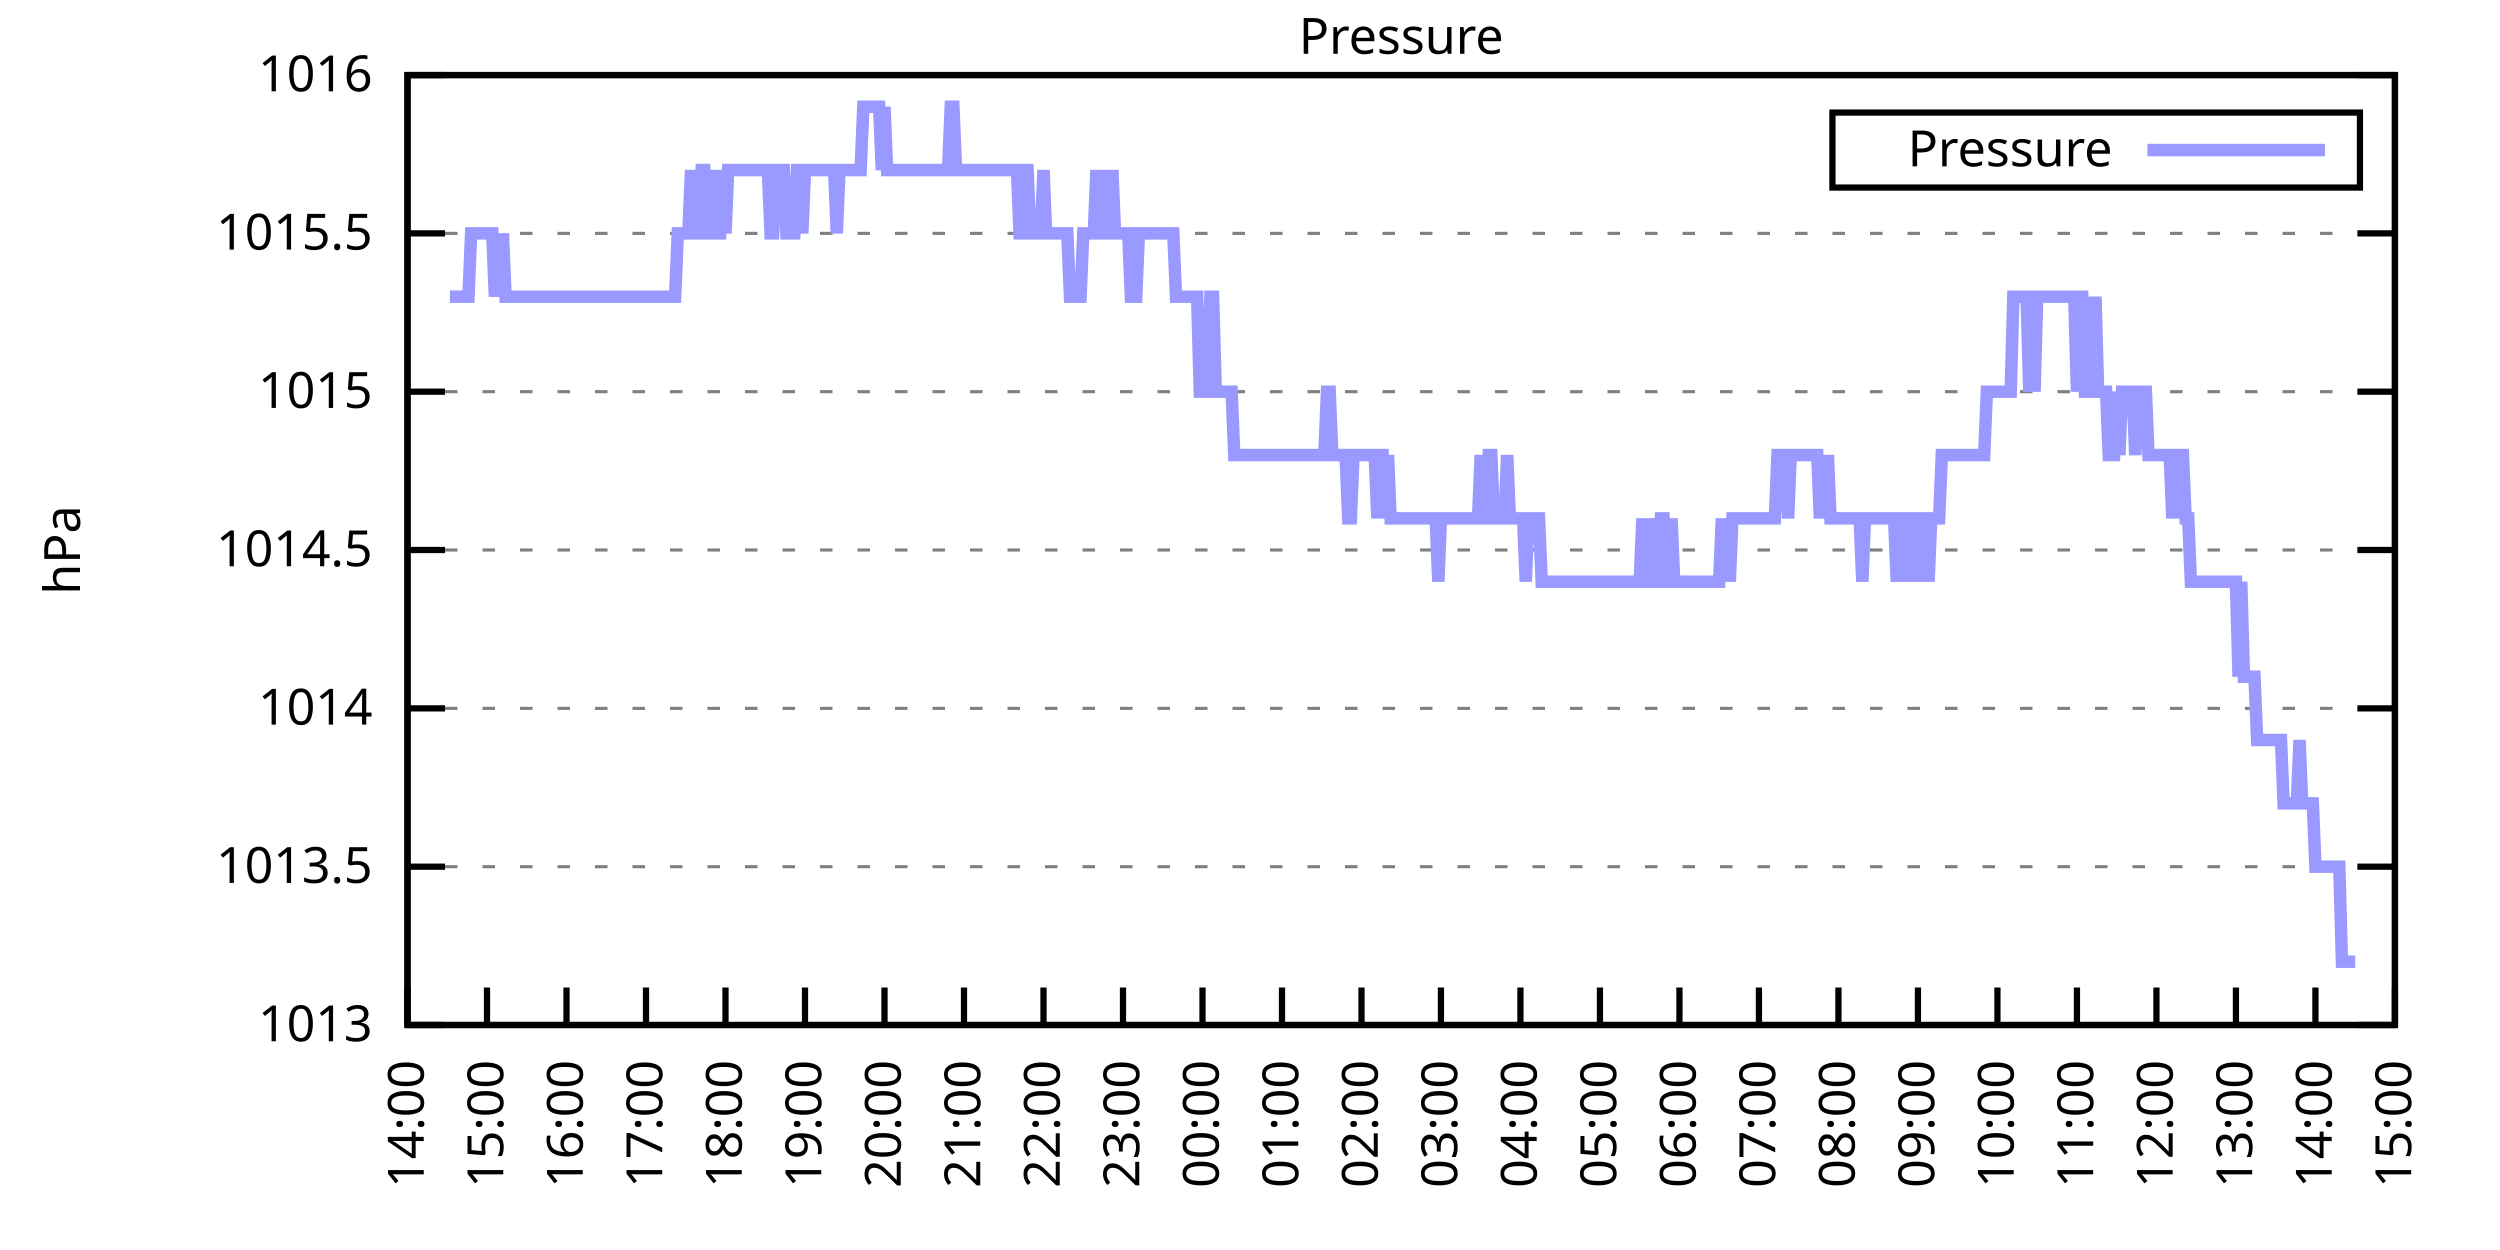
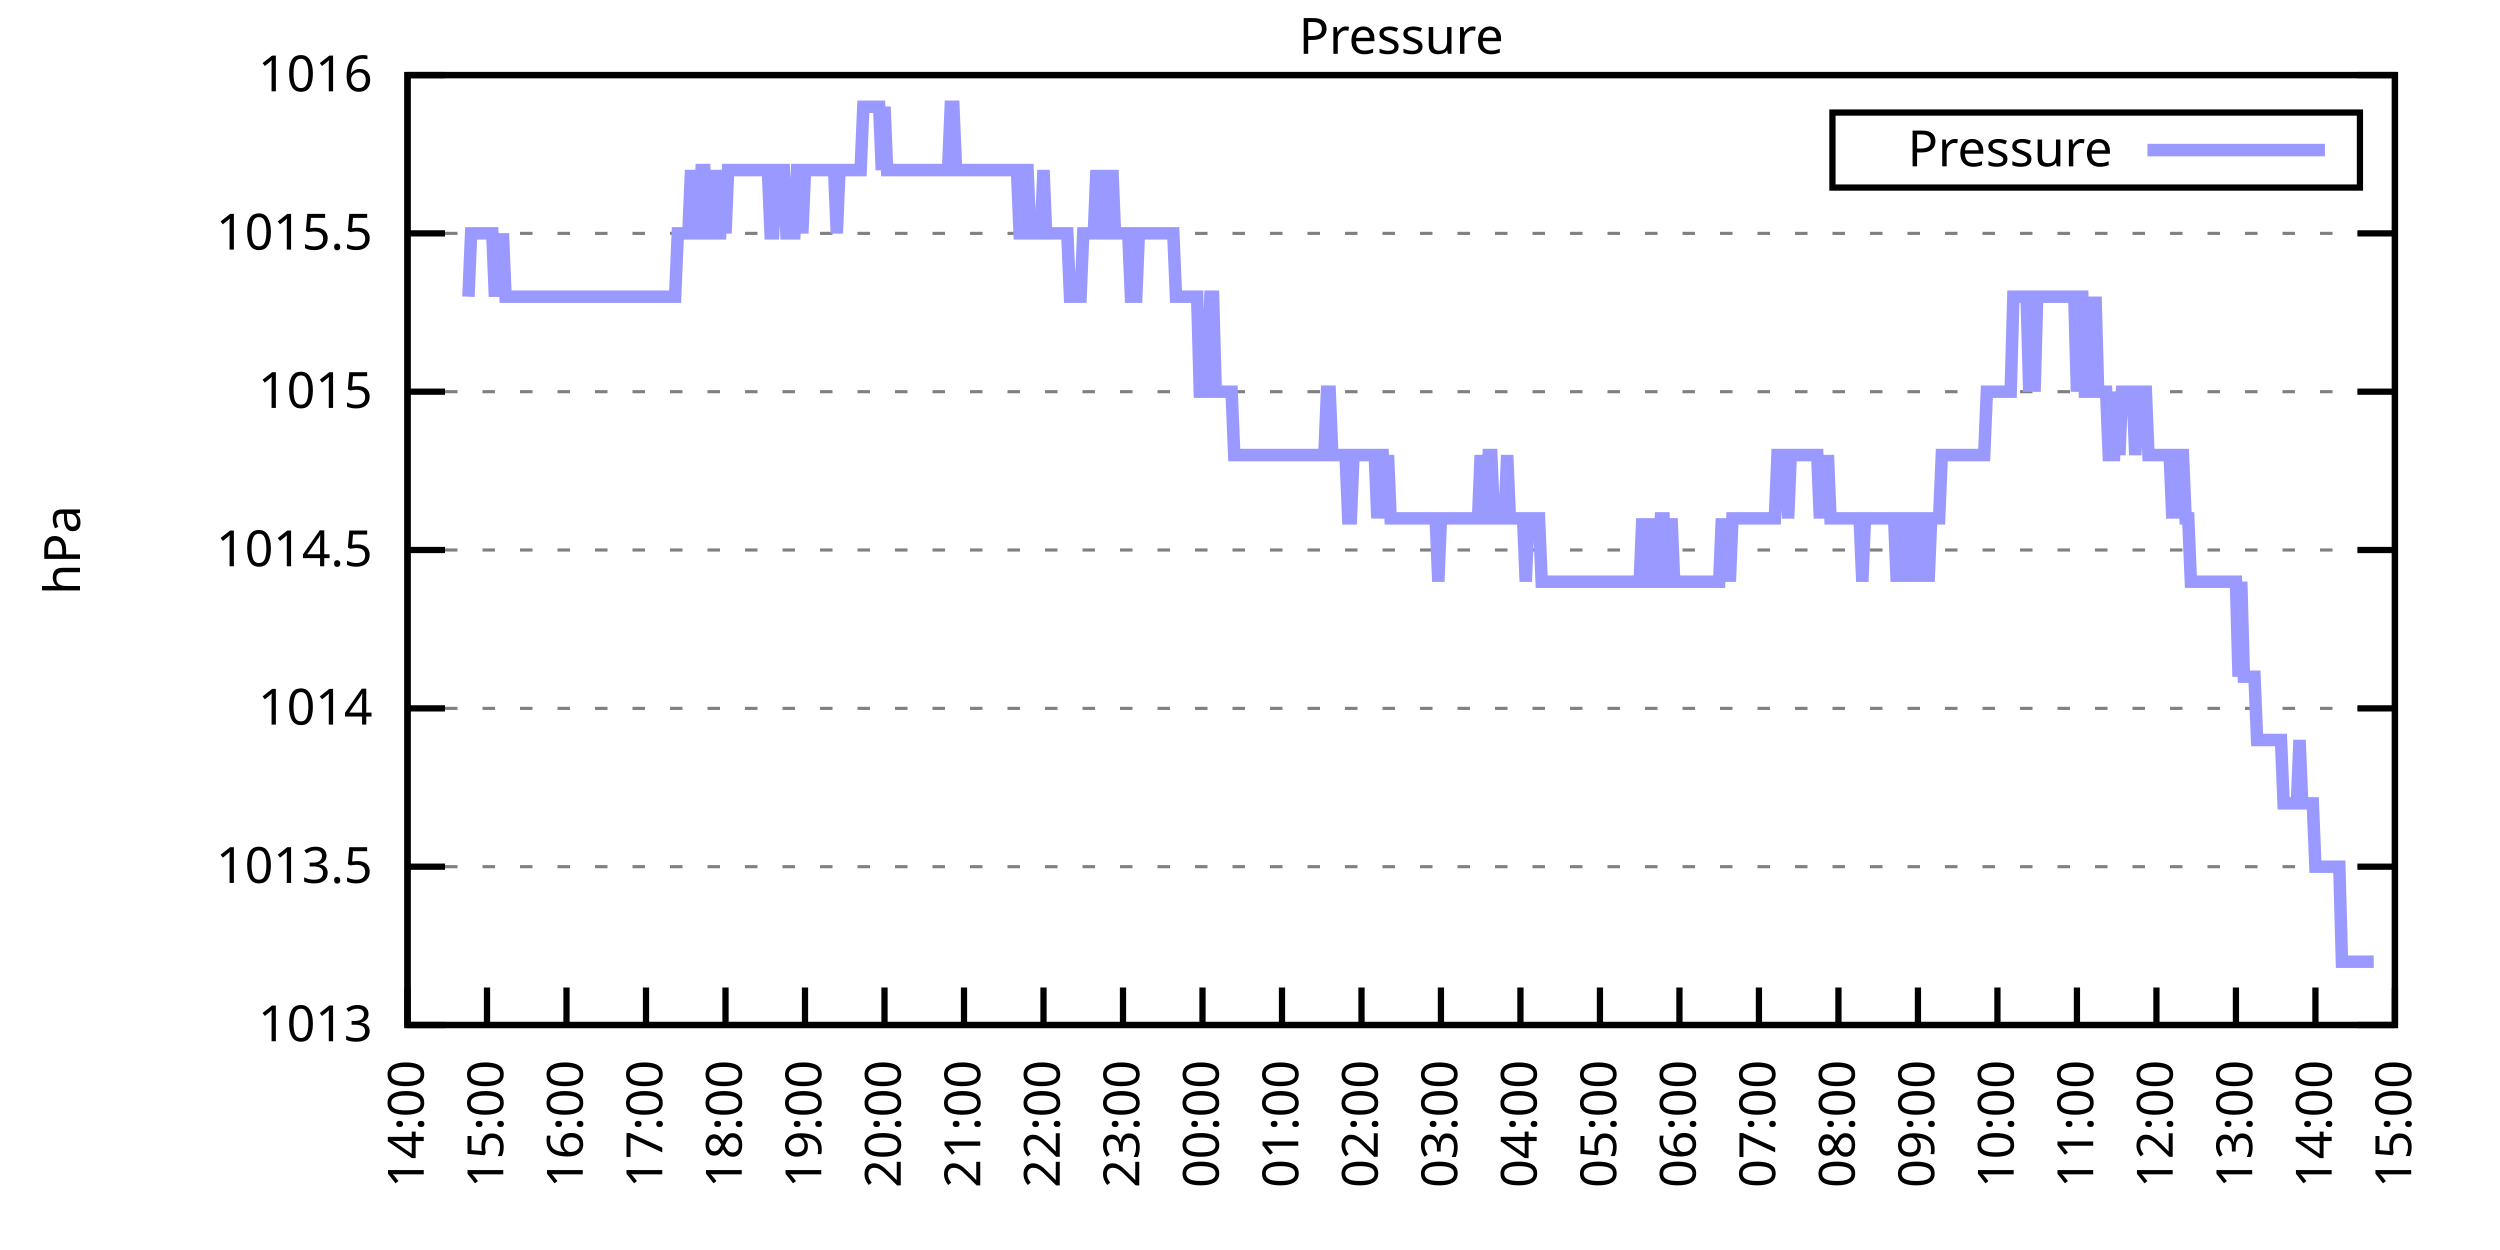
<svg xmlns="http://www.w3.org/2000/svg" xmlns:xlink="http://www.w3.org/1999/xlink" width="400" height="200" viewBox="0 0 400 200">
  <g id="gnuplot_canvas">
    <rect x="0" y="0" width="400" height="200" fill="none" />
    <defs>
      <circle id="gpDot" r="0.5" stroke-width="0.5" stroke="currentColor" />
      <path id="gpPt0" stroke-width="0.333" stroke="currentColor" d="M-1,0 h2 M0,-1 v2" />
      <path id="gpPt1" stroke-width="0.333" stroke="currentColor" d="M-1,-1 L1,1 M1,-1 L-1,1" />
      <path id="gpPt2" stroke-width="0.333" stroke="currentColor" d="M-1,0 L1,0 M0,-1 L0,1 M-1,-1 L1,1 M-1,1 L1,-1" />
      <rect id="gpPt3" stroke-width="0.333" stroke="currentColor" x="-1" y="-1" width="2" height="2" />
      <rect id="gpPt4" stroke-width="0.333" stroke="currentColor" fill="currentColor" x="-1" y="-1" width="2" height="2" />
      <circle id="gpPt5" stroke-width="0.333" stroke="currentColor" cx="0" cy="0" r="1" />
      <use xlink:href="#gpPt5" id="gpPt6" fill="currentColor" stroke="none" />
      <path id="gpPt7" stroke-width="0.333" stroke="currentColor" d="M0,-1.33 L-1.33,0.67 L1.33,0.67 z" />
      <use xlink:href="#gpPt7" id="gpPt8" fill="currentColor" stroke="none" />
      <use xlink:href="#gpPt7" id="gpPt9" stroke="currentColor" transform="rotate(180)" />
      <use xlink:href="#gpPt9" id="gpPt10" fill="currentColor" stroke="none" />
      <use xlink:href="#gpPt3" id="gpPt11" stroke="currentColor" transform="rotate(45)" />
      <use xlink:href="#gpPt11" id="gpPt12" fill="currentColor" stroke="none" />
      <path id="gpPt13" stroke-width="0.333" stroke="currentColor" d="M0,1.330 L1.265,0.411 L0.782,-1.067 L-0.782,-1.076 L-1.265,0.411 z" />
      <use xlink:href="#gpPt13" id="gpPt14" fill="currentColor" stroke="none" />
      <filter id="textbox" filterUnits="objectBoundingBox" x="0" y="0" height="1" width="1">
        <feFlood flood-color="white" flood-opacity="1" result="bgnd" />
        <feComposite in="SourceGraphic" in2="bgnd" operator="atop" />
      </filter>
      <filter id="greybox" filterUnits="objectBoundingBox" x="0" y="0" height="1" width="1">
        <feFlood flood-color="lightgrey" flood-opacity="1" result="grey" />
        <feComposite in="SourceGraphic" in2="grey" operator="atop" />
      </filter>
    </defs>
    <g fill="none" color="white" stroke="currentColor" stroke-width="1.00" stroke-linecap="butt" stroke-linejoin="miter">
</g>
    <g fill="none" color="black" stroke="currentColor" stroke-width="1.00" stroke-linecap="butt" stroke-linejoin="miter">
      <g stroke="none" shape-rendering="crispEdges">
        <polygon fill="rgb(255, 255, 255)" points="65.20,164.00 383.18,164.00 383.18,12.02 65.20,12.02 " />
      </g>
    </g>
    <g fill="none" color="black" stroke="currentColor" stroke-width="1.00" stroke-linecap="butt" stroke-linejoin="miter">
</g>
    <g fill="none" color="black" stroke="black" stroke-width="0.50" stroke-linecap="butt" stroke-linejoin="miter">
</g>
    <g fill="none" color="gray" stroke="currentColor" stroke-width="0.50" stroke-linecap="butt" stroke-linejoin="miter">
      <path stroke="gray" stroke-dasharray="2,4" class="gridline" d="M65.20,164.00 L383.19,164.00  " />
    </g>
    <g fill="none" color="gray" stroke="gray" stroke-width="1.00" stroke-linecap="butt" stroke-linejoin="miter">
</g>
    <g fill="none" color="black" stroke="currentColor" stroke-width="1.00" stroke-linecap="butt" stroke-linejoin="miter">
      <path stroke="black" d="M65.20,164.00 L71.20,164.00 M383.19,164.00 L377.19,164.00  " />
      <g transform="translate(59.60,166.60)" stroke="none" fill="black" font-family="Sans" font-size="8.00" text-anchor="end">
        <text>
          <tspan font-family="Sans"> 1013</tspan>
        </text>
      </g>
    </g>
    <g fill="none" color="black" stroke="currentColor" stroke-width="1.00" stroke-linecap="butt" stroke-linejoin="miter">
</g>
    <g fill="none" color="black" stroke="black" stroke-width="0.50" stroke-linecap="butt" stroke-linejoin="miter">
</g>
    <g fill="none" color="gray" stroke="currentColor" stroke-width="0.50" stroke-linecap="butt" stroke-linejoin="miter">
      <path stroke="gray" stroke-dasharray="2,4" class="gridline" d="M65.20,138.67 L383.19,138.67  " />
    </g>
    <g fill="none" color="gray" stroke="gray" stroke-width="1.00" stroke-linecap="butt" stroke-linejoin="miter">
</g>
    <g fill="none" color="black" stroke="currentColor" stroke-width="1.00" stroke-linecap="butt" stroke-linejoin="miter">
      <path stroke="black" d="M65.20,138.67 L71.20,138.67 M383.19,138.67 L377.19,138.67  " />
      <g transform="translate(59.60,141.27)" stroke="none" fill="black" font-family="Sans" font-size="8.00" text-anchor="end">
        <text>
          <tspan font-family="Sans"> 1013.5</tspan>
        </text>
      </g>
    </g>
    <g fill="none" color="black" stroke="currentColor" stroke-width="1.00" stroke-linecap="butt" stroke-linejoin="miter">
</g>
    <g fill="none" color="black" stroke="black" stroke-width="0.50" stroke-linecap="butt" stroke-linejoin="miter">
</g>
    <g fill="none" color="gray" stroke="currentColor" stroke-width="0.50" stroke-linecap="butt" stroke-linejoin="miter">
      <path stroke="gray" stroke-dasharray="2,4" class="gridline" d="M65.20,113.34 L383.19,113.34  " />
    </g>
    <g fill="none" color="gray" stroke="gray" stroke-width="1.00" stroke-linecap="butt" stroke-linejoin="miter">
</g>
    <g fill="none" color="black" stroke="currentColor" stroke-width="1.00" stroke-linecap="butt" stroke-linejoin="miter">
      <path stroke="black" d="M65.20,113.34 L71.20,113.34 M383.19,113.34 L377.19,113.34  " />
      <g transform="translate(59.60,115.94)" stroke="none" fill="black" font-family="Sans" font-size="8.00" text-anchor="end">
        <text>
          <tspan font-family="Sans"> 1014</tspan>
        </text>
      </g>
    </g>
    <g fill="none" color="black" stroke="currentColor" stroke-width="1.00" stroke-linecap="butt" stroke-linejoin="miter">
</g>
    <g fill="none" color="black" stroke="black" stroke-width="0.50" stroke-linecap="butt" stroke-linejoin="miter">
</g>
    <g fill="none" color="gray" stroke="currentColor" stroke-width="0.50" stroke-linecap="butt" stroke-linejoin="miter">
      <path stroke="gray" stroke-dasharray="2,4" class="gridline" d="M65.20,88.00 L383.19,88.00  " />
    </g>
    <g fill="none" color="gray" stroke="gray" stroke-width="1.00" stroke-linecap="butt" stroke-linejoin="miter">
</g>
    <g fill="none" color="black" stroke="currentColor" stroke-width="1.00" stroke-linecap="butt" stroke-linejoin="miter">
      <path stroke="black" d="M65.20,88.00 L71.20,88.00 M383.19,88.00 L377.19,88.00  " />
      <g transform="translate(59.60,90.60)" stroke="none" fill="black" font-family="Sans" font-size="8.00" text-anchor="end">
        <text>
          <tspan font-family="Sans"> 1014.5</tspan>
        </text>
      </g>
    </g>
    <g fill="none" color="black" stroke="currentColor" stroke-width="1.00" stroke-linecap="butt" stroke-linejoin="miter">
</g>
    <g fill="none" color="black" stroke="black" stroke-width="0.50" stroke-linecap="butt" stroke-linejoin="miter">
</g>
    <g fill="none" color="gray" stroke="currentColor" stroke-width="0.50" stroke-linecap="butt" stroke-linejoin="miter">
      <path stroke="gray" stroke-dasharray="2,4" class="gridline" d="M65.20,62.67 L383.19,62.67  " />
    </g>
    <g fill="none" color="gray" stroke="gray" stroke-width="1.00" stroke-linecap="butt" stroke-linejoin="miter">
</g>
    <g fill="none" color="black" stroke="currentColor" stroke-width="1.00" stroke-linecap="butt" stroke-linejoin="miter">
      <path stroke="black" d="M65.20,62.67 L71.20,62.67 M383.19,62.67 L377.19,62.67  " />
      <g transform="translate(59.60,65.27)" stroke="none" fill="black" font-family="Sans" font-size="8.00" text-anchor="end">
        <text>
          <tspan font-family="Sans"> 1015</tspan>
        </text>
      </g>
    </g>
    <g fill="none" color="black" stroke="currentColor" stroke-width="1.00" stroke-linecap="butt" stroke-linejoin="miter">
</g>
    <g fill="none" color="black" stroke="black" stroke-width="0.50" stroke-linecap="butt" stroke-linejoin="miter">
</g>
    <g fill="none" color="gray" stroke="currentColor" stroke-width="0.50" stroke-linecap="butt" stroke-linejoin="miter">
      <path stroke="gray" stroke-dasharray="2,4" class="gridline" d="M65.20,37.34 L383.19,37.34  " />
    </g>
    <g fill="none" color="gray" stroke="gray" stroke-width="1.00" stroke-linecap="butt" stroke-linejoin="miter">
</g>
    <g fill="none" color="black" stroke="currentColor" stroke-width="1.00" stroke-linecap="butt" stroke-linejoin="miter">
      <path stroke="black" d="M65.20,37.34 L71.20,37.34 M383.19,37.34 L377.19,37.34  " />
      <g transform="translate(59.60,39.94)" stroke="none" fill="black" font-family="Sans" font-size="8.00" text-anchor="end">
        <text>
          <tspan font-family="Sans"> 1015.5</tspan>
        </text>
      </g>
    </g>
    <g fill="none" color="black" stroke="currentColor" stroke-width="1.00" stroke-linecap="butt" stroke-linejoin="miter">
</g>
    <g fill="none" color="black" stroke="black" stroke-width="0.50" stroke-linecap="butt" stroke-linejoin="miter">
</g>
    <g fill="none" color="gray" stroke="currentColor" stroke-width="0.50" stroke-linecap="butt" stroke-linejoin="miter">
      <path stroke="gray" stroke-dasharray="2,4" class="gridline" d="M65.20,12.01 L383.19,12.01  " />
    </g>
    <g fill="none" color="gray" stroke="gray" stroke-width="1.00" stroke-linecap="butt" stroke-linejoin="miter">
</g>
    <g fill="none" color="black" stroke="currentColor" stroke-width="1.00" stroke-linecap="butt" stroke-linejoin="miter">
      <path stroke="black" d="M65.20,12.01 L71.20,12.01 M383.19,12.01 L377.19,12.01  " />
      <g transform="translate(59.60,14.61)" stroke="none" fill="black" font-family="Sans" font-size="8.00" text-anchor="end">
        <text>
          <tspan font-family="Sans"> 1016</tspan>
        </text>
      </g>
    </g>
    <g fill="none" color="black" stroke="currentColor" stroke-width="1.00" stroke-linecap="butt" stroke-linejoin="miter">
      <path stroke="black" d="M65.20,164.00 L65.20,158.00  " />
      <g transform="translate(67.80,169.60) rotate(270.00)" stroke="none" fill="black" font-family="Sans" font-size="8.00" text-anchor="end">
        <text>
          <tspan font-family="Sans">14:00</tspan>
        </text>
      </g>
    </g>
    <g fill="none" color="black" stroke="currentColor" stroke-width="1.00" stroke-linecap="butt" stroke-linejoin="miter">
      <path stroke="black" d="M77.92,164.00 L77.92,158.00  " />
      <g transform="translate(80.52,169.60) rotate(270.00)" stroke="none" fill="black" font-family="Sans" font-size="8.00" text-anchor="end">
        <text>
          <tspan font-family="Sans">15:00</tspan>
        </text>
      </g>
    </g>
    <g fill="none" color="black" stroke="currentColor" stroke-width="1.00" stroke-linecap="butt" stroke-linejoin="miter">
      <path stroke="black" d="M90.64,164.00 L90.64,158.00  " />
      <g transform="translate(93.24,169.60) rotate(270.00)" stroke="none" fill="black" font-family="Sans" font-size="8.00" text-anchor="end">
        <text>
          <tspan font-family="Sans">16:00</tspan>
        </text>
      </g>
    </g>
    <g fill="none" color="black" stroke="currentColor" stroke-width="1.00" stroke-linecap="butt" stroke-linejoin="miter">
      <path stroke="black" d="M103.36,164.00 L103.36,158.00  " />
      <g transform="translate(105.96,169.60) rotate(270.00)" stroke="none" fill="black" font-family="Sans" font-size="8.00" text-anchor="end">
        <text>
          <tspan font-family="Sans">17:00</tspan>
        </text>
      </g>
    </g>
    <g fill="none" color="black" stroke="currentColor" stroke-width="1.00" stroke-linecap="butt" stroke-linejoin="miter">
      <path stroke="black" d="M116.08,164.00 L116.08,158.00  " />
      <g transform="translate(118.68,169.60) rotate(270.00)" stroke="none" fill="black" font-family="Sans" font-size="8.00" text-anchor="end">
        <text>
          <tspan font-family="Sans">18:00</tspan>
        </text>
      </g>
    </g>
    <g fill="none" color="black" stroke="currentColor" stroke-width="1.00" stroke-linecap="butt" stroke-linejoin="miter">
      <path stroke="black" d="M128.80,164.00 L128.80,158.00  " />
      <g transform="translate(131.40,169.60) rotate(270.00)" stroke="none" fill="black" font-family="Sans" font-size="8.00" text-anchor="end">
        <text>
          <tspan font-family="Sans">19:00</tspan>
        </text>
      </g>
    </g>
    <g fill="none" color="black" stroke="currentColor" stroke-width="1.00" stroke-linecap="butt" stroke-linejoin="miter">
      <path stroke="black" d="M141.52,164.00 L141.52,158.00  " />
      <g transform="translate(144.12,169.60) rotate(270.00)" stroke="none" fill="black" font-family="Sans" font-size="8.00" text-anchor="end">
        <text>
          <tspan font-family="Sans">20:00</tspan>
        </text>
      </g>
    </g>
    <g fill="none" color="black" stroke="currentColor" stroke-width="1.00" stroke-linecap="butt" stroke-linejoin="miter">
      <path stroke="black" d="M154.24,164.00 L154.24,158.00  " />
      <g transform="translate(156.84,169.60) rotate(270.00)" stroke="none" fill="black" font-family="Sans" font-size="8.00" text-anchor="end">
        <text>
          <tspan font-family="Sans">21:00</tspan>
        </text>
      </g>
    </g>
    <g fill="none" color="black" stroke="currentColor" stroke-width="1.00" stroke-linecap="butt" stroke-linejoin="miter">
      <path stroke="black" d="M166.96,164.00 L166.96,158.00  " />
      <g transform="translate(169.56,169.60) rotate(270.00)" stroke="none" fill="black" font-family="Sans" font-size="8.00" text-anchor="end">
        <text>
          <tspan font-family="Sans">22:00</tspan>
        </text>
      </g>
    </g>
    <g fill="none" color="black" stroke="currentColor" stroke-width="1.00" stroke-linecap="butt" stroke-linejoin="miter">
      <path stroke="black" d="M179.68,164.00 L179.68,158.00  " />
      <g transform="translate(182.28,169.60) rotate(270.00)" stroke="none" fill="black" font-family="Sans" font-size="8.00" text-anchor="end">
        <text>
          <tspan font-family="Sans">23:00</tspan>
        </text>
      </g>
    </g>
    <g fill="none" color="black" stroke="currentColor" stroke-width="1.00" stroke-linecap="butt" stroke-linejoin="miter">
      <path stroke="black" d="M192.40,164.00 L192.40,158.00  " />
      <g transform="translate(195.00,169.60) rotate(270.00)" stroke="none" fill="black" font-family="Sans" font-size="8.00" text-anchor="end">
        <text>
          <tspan font-family="Sans">00:00</tspan>
        </text>
      </g>
    </g>
    <g fill="none" color="black" stroke="currentColor" stroke-width="1.00" stroke-linecap="butt" stroke-linejoin="miter">
      <path stroke="black" d="M205.12,164.00 L205.12,158.00  " />
      <g transform="translate(207.72,169.60) rotate(270.00)" stroke="none" fill="black" font-family="Sans" font-size="8.00" text-anchor="end">
        <text>
          <tspan font-family="Sans">01:00</tspan>
        </text>
      </g>
    </g>
    <g fill="none" color="black" stroke="currentColor" stroke-width="1.00" stroke-linecap="butt" stroke-linejoin="miter">
      <path stroke="black" d="M217.84,164.00 L217.84,158.00  " />
      <g transform="translate(220.44,169.60) rotate(270.00)" stroke="none" fill="black" font-family="Sans" font-size="8.00" text-anchor="end">
        <text>
          <tspan font-family="Sans">02:00</tspan>
        </text>
      </g>
    </g>
    <g fill="none" color="black" stroke="currentColor" stroke-width="1.00" stroke-linecap="butt" stroke-linejoin="miter">
      <path stroke="black" d="M230.55,164.00 L230.55,158.00  " />
      <g transform="translate(233.15,169.60) rotate(270.00)" stroke="none" fill="black" font-family="Sans" font-size="8.00" text-anchor="end">
        <text>
          <tspan font-family="Sans">03:00</tspan>
        </text>
      </g>
    </g>
    <g fill="none" color="black" stroke="currentColor" stroke-width="1.00" stroke-linecap="butt" stroke-linejoin="miter">
      <path stroke="black" d="M243.27,164.00 L243.27,158.00  " />
      <g transform="translate(245.87,169.60) rotate(270.00)" stroke="none" fill="black" font-family="Sans" font-size="8.00" text-anchor="end">
        <text>
          <tspan font-family="Sans">04:00</tspan>
        </text>
      </g>
    </g>
    <g fill="none" color="black" stroke="currentColor" stroke-width="1.00" stroke-linecap="butt" stroke-linejoin="miter">
      <path stroke="black" d="M255.99,164.00 L255.99,158.00  " />
      <g transform="translate(258.59,169.60) rotate(270.00)" stroke="none" fill="black" font-family="Sans" font-size="8.00" text-anchor="end">
        <text>
          <tspan font-family="Sans">05:00</tspan>
        </text>
      </g>
    </g>
    <g fill="none" color="black" stroke="currentColor" stroke-width="1.00" stroke-linecap="butt" stroke-linejoin="miter">
      <path stroke="black" d="M268.71,164.00 L268.71,158.00  " />
      <g transform="translate(271.31,169.60) rotate(270.00)" stroke="none" fill="black" font-family="Sans" font-size="8.00" text-anchor="end">
        <text>
          <tspan font-family="Sans">06:00</tspan>
        </text>
      </g>
    </g>
    <g fill="none" color="black" stroke="currentColor" stroke-width="1.00" stroke-linecap="butt" stroke-linejoin="miter">
      <path stroke="black" d="M281.43,164.00 L281.43,158.00  " />
      <g transform="translate(284.03,169.60) rotate(270.00)" stroke="none" fill="black" font-family="Sans" font-size="8.00" text-anchor="end">
        <text>
          <tspan font-family="Sans">07:00</tspan>
        </text>
      </g>
    </g>
    <g fill="none" color="black" stroke="currentColor" stroke-width="1.00" stroke-linecap="butt" stroke-linejoin="miter">
      <path stroke="black" d="M294.15,164.00 L294.15,158.00  " />
      <g transform="translate(296.75,169.60) rotate(270.00)" stroke="none" fill="black" font-family="Sans" font-size="8.00" text-anchor="end">
        <text>
          <tspan font-family="Sans">08:00</tspan>
        </text>
      </g>
    </g>
    <g fill="none" color="black" stroke="currentColor" stroke-width="1.00" stroke-linecap="butt" stroke-linejoin="miter">
      <path stroke="black" d="M306.87,164.00 L306.87,158.00  " />
      <g transform="translate(309.47,169.60) rotate(270.00)" stroke="none" fill="black" font-family="Sans" font-size="8.00" text-anchor="end">
        <text>
          <tspan font-family="Sans">09:00</tspan>
        </text>
      </g>
    </g>
    <g fill="none" color="black" stroke="currentColor" stroke-width="1.00" stroke-linecap="butt" stroke-linejoin="miter">
      <path stroke="black" d="M319.59,164.00 L319.59,158.00  " />
      <g transform="translate(322.19,169.60) rotate(270.00)" stroke="none" fill="black" font-family="Sans" font-size="8.00" text-anchor="end">
        <text>
          <tspan font-family="Sans">10:00</tspan>
        </text>
      </g>
    </g>
    <g fill="none" color="black" stroke="currentColor" stroke-width="1.00" stroke-linecap="butt" stroke-linejoin="miter">
      <path stroke="black" d="M332.31,164.00 L332.31,158.00  " />
      <g transform="translate(334.91,169.60) rotate(270.00)" stroke="none" fill="black" font-family="Sans" font-size="8.00" text-anchor="end">
        <text>
          <tspan font-family="Sans">11:00</tspan>
        </text>
      </g>
    </g>
    <g fill="none" color="black" stroke="currentColor" stroke-width="1.00" stroke-linecap="butt" stroke-linejoin="miter">
      <path stroke="black" d="M345.03,164.00 L345.03,158.00  " />
      <g transform="translate(347.63,169.60) rotate(270.00)" stroke="none" fill="black" font-family="Sans" font-size="8.00" text-anchor="end">
        <text>
          <tspan font-family="Sans">12:00</tspan>
        </text>
      </g>
    </g>
    <g fill="none" color="black" stroke="currentColor" stroke-width="1.00" stroke-linecap="butt" stroke-linejoin="miter">
      <path stroke="black" d="M357.75,164.00 L357.75,158.00  " />
      <g transform="translate(360.35,169.60) rotate(270.00)" stroke="none" fill="black" font-family="Sans" font-size="8.00" text-anchor="end">
        <text>
          <tspan font-family="Sans">13:00</tspan>
        </text>
      </g>
    </g>
    <g fill="none" color="black" stroke="currentColor" stroke-width="1.00" stroke-linecap="butt" stroke-linejoin="miter">
      <path stroke="black" d="M370.47,164.00 L370.47,158.00  " />
      <g transform="translate(373.07,169.60) rotate(270.00)" stroke="none" fill="black" font-family="Sans" font-size="8.00" text-anchor="end">
        <text>
          <tspan font-family="Sans">14:00</tspan>
        </text>
      </g>
    </g>
    <g fill="none" color="black" stroke="currentColor" stroke-width="1.00" stroke-linecap="butt" stroke-linejoin="miter">
      <path stroke="black" d="M383.19,164.00 L383.19,158.00  " />
      <g transform="translate(385.79,169.60) rotate(270.00)" stroke="none" fill="black" font-family="Sans" font-size="8.00" text-anchor="end">
        <text>
          <tspan font-family="Sans">15:00</tspan>
        </text>
      </g>
    </g>
    <g fill="none" color="black" stroke="currentColor" stroke-width="1.00" stroke-linecap="butt" stroke-linejoin="miter">
</g>
    <g fill="none" color="black" stroke="currentColor" stroke-width="1.00" stroke-linecap="butt" stroke-linejoin="miter">
      <path stroke="black" d="M65.20,12.01 L65.20,164.00 L383.19,164.00 L383.19,12.01 L65.20,12.01 Z  " />
    </g>
    <g fill="none" color="black" stroke="currentColor" stroke-width="1.00" stroke-linecap="butt" stroke-linejoin="miter">
</g>
    <g fill="none" color="black" stroke="currentColor" stroke-width="1.00" stroke-linecap="butt" stroke-linejoin="miter">
      <path stroke="black" d="M293.19,30.01 L293.19,18.01 L377.59,18.01 L377.59,30.01 L293.19,30.01 Z  " />
    </g>
    <g id="Pressure_plot_1">
      <g fill="none" color="white" stroke="black" stroke-width="2.00" stroke-linecap="butt" stroke-linejoin="miter">
</g>
      <g fill="none" color="black" stroke="currentColor" stroke-width="2.00" stroke-linecap="butt" stroke-linejoin="miter">
        <g transform="translate(337.99,26.61)" stroke="none" fill="black" font-family="Sans" font-size="8.00" text-anchor="end">
          <text>
            <tspan font-family="Sans">Pressure</tspan>
          </text>
        </g>
      </g>
      <g fill="none" color="black" stroke="currentColor" stroke-width="2.00" stroke-linecap="butt" stroke-linejoin="miter">
-         <path stroke="rgb(153, 153, 255)" d="M343.59,24.01 L371.99,24.01 M71.98,47.47 L72.41,47.47 L72.83,47.47 L73.26,47.47 L73.68,47.47 L74.10,47.47   L74.53,47.47 L74.95,47.47 L75.38,37.34 L75.80,37.34 L76.22,37.34 L76.65,37.34 L77.07,37.34 L77.50,37.34   L77.92,37.34 L78.34,37.34 L78.77,37.34 L79.19,47.47 L79.62,37.34 L80.04,47.47 L80.46,37.34 L80.89,47.47   L81.31,47.47 L81.74,47.47 L82.16,47.47 L82.58,47.47 L83.01,47.47 L83.43,47.47 L83.86,47.47 L84.28,47.47   L84.70,47.47 L85.13,47.47 L85.55,47.47 L85.98,47.47 L86.40,47.47 L86.82,47.47 L87.25,47.47 L87.67,47.47   L88.10,47.47 L88.52,47.47 L88.94,47.47 L89.37,47.47 L89.79,47.47 L90.22,47.47 L90.64,47.47 L91.06,47.47   L91.49,47.47 L91.91,47.47 L92.34,47.47 L92.76,47.47 L93.18,47.47 L93.61,47.47 L94.03,47.47 L94.46,47.47   L94.88,47.47 L95.30,47.47 L95.73,47.47 L96.15,47.47 L96.58,47.47 L97.00,47.47 L97.42,47.47 L97.85,47.47   L98.27,47.47 L98.69,47.47 L99.12,47.47 L99.54,47.47 L99.97,47.47 L100.39,47.47 L100.81,47.47 L101.24,47.47   L101.66,47.47 L102.09,47.47 L102.51,47.47 L102.93,47.47 L103.36,47.47 L103.78,47.47 L104.21,47.47 L104.63,47.47   L105.05,47.47 L105.48,47.47 L105.90,47.47 L106.33,47.47 L106.75,47.47 L107.17,47.47 L107.60,47.47 L108.02,47.47   L108.45,37.34 L108.87,37.34 L109.29,37.34 L109.72,37.34 L110.14,37.34 L110.57,27.21 L110.99,37.34 L111.41,37.34   L111.84,37.34 L112.26,27.21 L112.69,27.21 L113.11,37.34 L113.53,37.34 L113.96,37.34 L114.38,27.21 L114.81,37.34   L115.23,37.34 L115.65,27.21 L116.08,37.34 L116.50,27.21 L116.93,27.21 L117.35,27.21 L117.77,27.21 L118.20,27.21   L118.62,27.21 L119.05,27.21 L119.47,27.21 L119.89,27.21 L120.32,27.21 L120.74,27.21 L121.17,27.21 L121.59,27.21   L122.01,27.21 L122.44,27.21 L122.86,27.21 L123.29,37.34 L123.71,37.34 L124.13,27.21 L124.56,27.21 L124.98,27.21   L125.41,27.21 L125.83,37.34 L126.25,37.34 L126.68,37.34 L127.10,37.34 L127.53,27.21 L127.95,27.21 L128.37,37.34   L128.80,27.21 L129.22,27.21 L129.65,27.21 L130.07,27.21 L130.49,27.21 L130.92,27.21 L131.34,27.21 L131.77,27.21   L132.19,27.21 L132.61,27.21 L133.04,27.21 L133.46,27.21 L133.89,37.34 L134.31,27.21 L134.73,27.21 L135.16,27.21   L135.58,27.21 L136.01,27.21 L136.43,27.21 L136.85,27.21 L137.28,27.21 L137.70,27.21 L138.13,17.08 L138.55,17.08   L138.97,17.08 L139.40,17.08 L139.82,17.08 L140.25,17.08 L140.67,17.08 L141.09,27.21 L141.52,17.08 L141.94,27.21   L142.37,27.21 L142.79,27.21 L143.21,27.21 L143.64,27.21 L144.06,27.21 L144.49,27.21 L144.91,27.21 L145.33,27.21   L145.76,27.21 L146.18,27.21 L146.61,27.21 L147.03,27.21 L147.45,27.21 L147.88,27.21 L148.30,27.21 L148.73,27.21   L149.15,27.21 L149.57,27.21 L150.00,27.21 L150.42,27.21 L150.85,27.21 L151.27,27.21 L151.69,27.21 L152.12,17.08   L152.54,17.08 L152.97,27.21 L153.39,27.21 L153.81,27.21 L154.24,27.21 L154.66,27.21 L155.09,27.21 L155.51,27.21   L155.93,27.21 L156.36,27.21 L156.78,27.21 L157.21,27.21 L157.63,27.21 L158.05,27.21 L158.48,27.21 L158.90,27.21   L159.33,27.21 L159.75,27.21 L160.17,27.21 L160.60,27.21 L161.02,27.21 L161.44,27.21 L161.87,27.21 L162.29,27.21   L162.72,27.21 L163.14,37.34 L163.56,37.34 L163.99,27.21 L164.41,27.21 L164.84,37.34 L165.26,37.34 L165.68,37.34   L166.11,37.34 L166.53,37.34 L166.96,27.21 L167.38,37.34 L167.80,37.34 L168.23,37.34 L168.65,37.34 L169.08,37.34   L169.50,37.34 L169.92,37.34 L170.35,37.34 L170.77,37.34 L171.20,47.47 L171.62,47.47 L172.04,47.47 L172.47,47.47   L172.89,47.47 L173.32,37.34 L173.74,37.34 L174.16,37.34 L174.59,37.34 L175.01,37.34 L175.44,27.21 L175.86,37.34   L176.28,37.34 L176.71,27.21 L177.13,37.34 L177.56,37.34 L177.98,27.21 L178.40,37.34 L178.83,37.34 L179.25,37.34   L179.68,37.34 L180.10,37.34 L180.52,37.34 L180.95,47.47 L181.37,47.47 L181.80,47.47 L182.22,37.34 L182.64,37.34   L183.07,37.34 L183.49,37.34 L183.92,37.34 L184.34,37.34 L184.76,37.34 L185.19,37.34 L185.61,37.34 L186.04,37.34   L186.46,37.34 L186.88,37.34 L187.31,37.34 L187.73,37.34 L188.16,47.47 L188.58,47.47 L189.00,47.47 L189.43,47.47   L189.85,47.47 L190.28,47.47 L190.70,47.47 L191.12,47.47 L191.55,47.47 L191.97,62.67 L192.40,62.67 L192.82,62.67   L193.24,62.67 L193.67,47.47 L194.09,47.47 L194.52,62.67 L194.94,62.67 L195.36,62.67 L195.79,62.67 L196.21,62.67   L196.64,62.67 L197.06,62.67 L197.48,72.81 L197.91,72.81 L198.33,72.81 L198.76,72.81 L199.18,72.81 L199.60,72.81   L200.03,72.81 L200.45,72.81 L200.88,72.81 L201.30,72.81 L201.72,72.81 L202.15,72.81 L202.57,72.81 L203.00,72.81   L203.42,72.81 L203.84,72.81 L204.27,72.81 L204.69,72.81 L205.12,72.81 L205.54,72.81 L205.96,72.81 L206.39,72.81   L206.81,72.81 L207.24,72.81 L207.66,72.81 L208.08,72.81 L208.51,72.81 L208.93,72.81 L209.36,72.81 L209.78,72.81   L210.20,72.81 L210.63,72.81 L211.05,72.81 L211.48,72.81 L211.90,72.81 L212.32,62.67 L212.75,62.67 L213.17,72.81   L213.60,72.81 L214.02,72.81 L214.44,72.81 L214.87,72.81 L215.29,72.81 L215.72,82.94 L216.14,82.94 L216.56,72.81   L216.99,72.81 L217.41,72.81 L217.84,72.81 L218.26,72.81 L218.68,72.81 L219.11,72.81 L219.53,72.81 L219.96,72.81   L220.38,82.94 L220.80,72.81 L221.23,72.81 L221.65,82.94 L222.08,72.81 L222.50,82.94 L222.92,82.94 L223.35,82.94   L223.77,82.94 L224.20,82.94 L224.62,82.94 L225.04,82.94 L225.47,82.94 L225.89,82.94 L226.31,82.94 L226.74,82.94   L227.16,82.94 L227.59,82.94 L228.01,82.94 L228.43,82.94 L228.86,82.94 L229.28,82.94 L229.71,82.94 L230.13,93.07   L230.55,82.94 L230.98,82.94 L231.40,82.94 L231.83,82.94 L232.25,82.94 L232.67,82.94 L233.10,82.94 L233.52,82.94   L233.95,82.94 L234.37,82.94 L234.79,82.94 L235.22,82.94 L235.64,82.94 L236.07,82.94 L236.49,82.94 L236.91,72.81   L237.34,82.94 L237.76,82.94 L238.19,72.81 L238.61,72.81 L239.03,82.94 L239.46,82.94 L239.88,82.94 L240.31,82.94   L240.73,82.94 L241.15,72.81 L241.58,82.94 L242.00,82.94 L242.43,82.94 L242.85,82.94 L243.27,82.94 L243.70,82.94   L244.12,93.07 L244.55,82.94 L244.97,82.94 L245.39,82.94 L245.82,82.94 L246.24,82.94 L246.67,93.07 L247.09,93.07   L247.51,93.07 L247.94,93.07 L248.36,93.07 L248.79,93.07 L249.21,93.07 L249.63,93.07 L250.06,93.07 L250.48,93.07   L250.91,93.07 L251.33,93.07 L251.75,93.07 L252.18,93.07 L252.60,93.07 L253.03,93.07 L253.45,93.07 L253.87,93.07   L254.30,93.07 L254.72,93.07 L255.15,93.07 L255.57,93.07 L255.99,93.07 L256.42,93.07 L256.84,93.07 L257.27,93.07   L257.69,93.07 L258.11,93.07 L258.54,93.07 L258.96,93.07 L259.39,93.07 L259.81,93.07 L260.23,93.07 L260.66,93.07   L261.08,93.07 L261.51,93.07 L261.93,93.07 L262.35,93.07 L262.78,82.94 L263.20,93.07 L263.63,93.07 L264.05,93.07   L264.47,82.94 L264.90,93.07 L265.32,93.07 L265.75,82.94 L266.17,82.94 L266.59,93.07 L267.02,93.07 L267.44,82.94   L267.87,93.07 L268.29,93.07 L268.71,93.07 L269.14,93.07 L269.56,93.07 L269.99,93.07 L270.41,93.07 L270.83,93.07   L271.26,93.07 L271.68,93.07 L272.11,93.07 L272.53,93.07 L272.95,93.07 L273.38,93.07 L273.80,93.07 L274.23,93.07   L274.65,93.07 L275.07,93.07 L275.50,82.94 L275.92,93.07 L276.35,82.94 L276.77,93.07 L277.19,82.94 L277.62,82.94   L278.04,82.94 L278.47,82.94 L278.89,82.94 L279.31,82.94 L279.74,82.94 L280.16,82.94 L280.59,82.94 L281.01,82.94   L281.43,82.94 L281.86,82.94 L282.28,82.94 L282.71,82.94 L283.13,82.94 L283.55,82.94 L283.98,82.94 L284.40,72.81   L284.83,72.81 L285.25,72.81 L285.67,72.81 L286.10,82.94 L286.52,72.81 L286.95,72.81 L287.37,72.81 L287.79,72.81   L288.22,72.81 L288.64,72.81 L289.06,72.81 L289.49,72.81 L289.91,72.81 L290.34,72.81 L290.76,72.81 L291.18,82.94   L291.61,72.81 L292.03,82.94 L292.46,72.81 L292.88,82.94 L293.30,82.94 L293.73,82.94 L294.15,82.94 L294.58,82.94   L295.00,82.94 L295.42,82.94 L295.85,82.94 L296.27,82.94 L296.70,82.94 L297.12,82.94 L297.54,82.94 L297.97,93.07   L298.39,82.94 L298.82,82.94 L299.24,82.94 L299.66,82.94 L300.09,82.94 L300.51,82.94 L300.94,82.94 L301.36,82.94   L301.78,82.94 L302.21,82.94 L302.63,82.94 L303.06,82.94 L303.48,93.07 L303.90,82.94 L304.33,93.07 L304.75,82.94   L305.18,82.94 L305.60,82.94 L306.02,93.07 L306.45,82.94 L306.87,93.07 L307.30,82.94 L307.72,82.94 L308.14,82.94   L308.57,93.07 L308.99,82.94 L309.42,82.94 L309.84,82.94 L310.26,82.94 L310.69,72.81 L311.11,72.81 L311.54,72.81   L311.96,72.81 L312.38,72.81 L312.81,72.81 L313.23,72.81 L313.66,72.81 L314.08,72.81 L314.50,72.81 L314.93,72.81   L315.35,72.81 L315.78,72.81 L316.20,72.81 L316.62,72.81 L317.05,72.81 L317.47,72.81 L317.90,62.67 L318.32,62.67   L318.74,62.67 L319.17,62.67 L319.59,62.67 L320.02,62.67 L320.44,62.67 L320.86,62.67 L321.29,62.67 L321.71,62.67   L322.14,47.47 L322.56,47.47 L322.98,47.47 L323.41,47.47 L323.83,47.47 L324.26,47.47 L324.68,62.67 L325.10,47.47   L325.53,62.67 L325.95,47.47 L326.38,47.47 L326.80,47.47 L327.22,47.47 L327.65,47.47 L328.07,47.47 L328.50,47.47   L328.92,47.47 L329.34,47.47 L329.77,47.47 L330.19,47.47 L330.62,47.47 L331.04,47.47 L331.46,47.47 L331.89,47.47   L332.31,62.67 L332.74,47.47 L333.16,47.47 L333.58,62.67 L334.01,62.67 L334.43,47.47 L334.86,62.67 L335.28,47.47   L335.70,62.67 L336.13,62.67 L336.55,62.67 L336.98,62.67 L337.40,72.81 L337.82,72.81 L338.25,72.81 L338.67,62.67   L339.10,72.81 L339.52,62.67 L339.94,62.67 L340.37,62.67 L340.79,62.67 L341.22,62.67 L341.64,72.81 L342.06,62.67   L342.49,62.67 L342.91,62.67 L343.34,62.67 L343.76,72.81 L344.18,72.81 L344.61,72.81 L345.03,72.81 L345.46,72.81   L345.88,72.81 L346.30,72.81 L346.73,72.81 L347.15,72.81 L347.58,82.94 L348.00,72.81 L348.42,82.94 L348.85,72.81   L349.27,72.81 L349.70,82.94 L350.12,82.94 L350.54,93.07 L350.97,93.07 L351.39,93.07 L351.81,93.07 L352.24,93.07   L352.66,93.07 L353.09,93.07 L353.51,93.07 L353.93,93.07 L354.36,93.07 L354.78,93.07 L355.21,93.07 L355.63,93.07   L356.05,93.07 L356.48,93.07 L356.90,93.07 L357.33,93.07 L357.75,93.07 L358.17,108.27 L358.60,93.07 L359.02,108.27   L359.45,108.27 L359.87,108.27 L360.29,108.27 L360.72,108.27 L361.14,118.40 L361.57,118.40 L361.99,118.40 L362.41,118.40   L362.84,118.40 L363.26,118.40 L363.69,118.40 L364.11,118.40 L364.53,118.40 L364.96,118.40 L365.38,128.54 L365.81,128.54   L366.23,128.54 L366.65,128.54 L367.08,128.54 L367.50,128.54 L367.93,118.40 L368.35,128.54 L368.77,128.54 L369.20,128.54   L369.62,128.54 L370.05,128.54 L370.47,138.67 L370.89,138.67 L371.32,138.67 L371.74,138.67 L372.17,138.67 L372.59,138.67   L373.01,138.67 L373.44,138.67 L373.86,138.67 L374.29,138.67 L374.71,153.87 L375.13,153.87 L375.56,153.87 L375.98,153.87   L376.41,153.87 L376.83,153.87  " />
+         <path stroke="rgb(153, 153, 255)" d="M343.59,24.01 L371.99,24.01 M74.95,47.47 L75.38,37.34 L75.80,37.34 L76.22,37.34 L76.65,37.34 L77.07,37.34   L77.50,37.34 L77.92,37.34 L78.34,37.34 L78.77,37.34 L79.19,47.47 L79.62,37.34 L80.04,47.47 L80.46,37.34   L80.89,47.47 L81.31,47.47 L81.74,47.47 L82.16,47.47 L82.58,47.47 L83.01,47.47 L83.43,47.47 L83.86,47.47   L84.28,47.47 L84.70,47.47 L85.13,47.47 L85.55,47.47 L85.98,47.47 L86.40,47.47 L86.82,47.47 L87.25,47.47   L87.67,47.47 L88.10,47.47 L88.52,47.47 L88.94,47.47 L89.37,47.47 L89.79,47.47 L90.22,47.47 L90.64,47.47   L91.06,47.47 L91.49,47.47 L91.91,47.47 L92.34,47.47 L92.76,47.47 L93.18,47.47 L93.61,47.47 L94.03,47.47   L94.46,47.47 L94.88,47.47 L95.30,47.47 L95.73,47.47 L96.15,47.47 L96.58,47.47 L97.00,47.47 L97.42,47.47   L97.85,47.47 L98.27,47.47 L98.69,47.47 L99.12,47.47 L99.54,47.47 L99.97,47.47 L100.39,47.47 L100.81,47.47   L101.24,47.47 L101.66,47.47 L102.09,47.47 L102.51,47.47 L102.93,47.47 L103.36,47.47 L103.78,47.47 L104.21,47.47   L104.63,47.47 L105.05,47.47 L105.48,47.47 L105.90,47.47 L106.33,47.47 L106.75,47.47 L107.17,47.47 L107.60,47.47   L108.02,47.47 L108.45,37.34 L108.87,37.34 L109.29,37.34 L109.72,37.34 L110.14,37.34 L110.57,27.21 L110.99,37.34   L111.41,37.34 L111.84,37.34 L112.26,27.21 L112.69,27.21 L113.11,37.34 L113.53,37.34 L113.96,37.34 L114.38,27.21   L114.81,37.34 L115.23,37.34 L115.65,27.21 L116.08,37.34 L116.50,27.21 L116.93,27.21 L117.35,27.21 L117.77,27.21   L118.20,27.21 L118.62,27.21 L119.05,27.21 L119.47,27.21 L119.89,27.21 L120.32,27.21 L120.74,27.21 L121.17,27.21   L121.59,27.21 L122.01,27.21 L122.44,27.21 L122.86,27.21 L123.29,37.34 L123.71,37.34 L124.13,27.21 L124.56,27.21   L124.98,27.21 L125.41,27.21 L125.83,37.34 L126.25,37.34 L126.68,37.34 L127.10,37.34 L127.53,27.21 L127.95,27.21   L128.37,37.34 L128.80,27.21 L129.22,27.21 L129.65,27.21 L130.07,27.21 L130.49,27.21 L130.92,27.21 L131.34,27.21   L131.77,27.21 L132.19,27.21 L132.61,27.21 L133.04,27.21 L133.46,27.21 L133.89,37.34 L134.31,27.21 L134.73,27.21   L135.16,27.21 L135.58,27.21 L136.01,27.21 L136.43,27.21 L136.85,27.21 L137.28,27.21 L137.70,27.21 L138.13,17.08   L138.55,17.08 L138.97,17.08 L139.40,17.08 L139.82,17.08 L140.25,17.08 L140.67,17.08 L141.09,27.21 L141.52,17.08   L141.94,27.21 L142.37,27.21 L142.79,27.21 L143.21,27.21 L143.64,27.21 L144.06,27.21 L144.49,27.21 L144.91,27.21   L145.33,27.21 L145.76,27.21 L146.18,27.21 L146.61,27.21 L147.03,27.21 L147.45,27.21 L147.88,27.21 L148.30,27.21   L148.73,27.21 L149.15,27.21 L149.57,27.21 L150.00,27.21 L150.42,27.21 L150.85,27.21 L151.27,27.21 L151.69,27.21   L152.12,17.08 L152.54,17.08 L152.97,27.21 L153.39,27.21 L153.81,27.21 L154.24,27.21 L154.66,27.21 L155.09,27.21   L155.51,27.21 L155.93,27.21 L156.36,27.21 L156.78,27.21 L157.21,27.21 L157.63,27.21 L158.05,27.21 L158.48,27.21   L158.90,27.21 L159.33,27.21 L159.75,27.21 L160.17,27.21 L160.60,27.21 L161.02,27.21 L161.44,27.21 L161.87,27.21   L162.29,27.21 L162.72,27.21 L163.14,37.34 L163.56,37.34 L163.99,27.21 L164.41,27.21 L164.84,37.34 L165.26,37.34   L165.68,37.34 L166.11,37.34 L166.53,37.34 L166.96,27.21 L167.38,37.34 L167.80,37.34 L168.23,37.34 L168.65,37.34   L169.08,37.34 L169.50,37.34 L169.92,37.34 L170.35,37.34 L170.77,37.34 L171.20,47.47 L171.62,47.47 L172.04,47.47   L172.47,47.47 L172.89,47.47 L173.32,37.34 L173.74,37.34 L174.16,37.34 L174.59,37.34 L175.01,37.34 L175.44,27.21   L175.86,37.34 L176.28,37.34 L176.71,27.21 L177.13,37.34 L177.56,37.34 L177.98,27.21 L178.40,37.34 L178.83,37.34   L179.25,37.34 L179.68,37.34 L180.10,37.34 L180.52,37.34 L180.95,47.47 L181.37,47.47 L181.80,47.47 L182.22,37.34   L182.64,37.34 L183.07,37.34 L183.49,37.34 L183.92,37.34 L184.34,37.34 L184.76,37.34 L185.19,37.34 L185.61,37.34   L186.04,37.34 L186.46,37.34 L186.88,37.34 L187.31,37.34 L187.73,37.34 L188.16,47.47 L188.58,47.47 L189.00,47.47   L189.43,47.47 L189.85,47.47 L190.28,47.47 L190.70,47.47 L191.12,47.47 L191.55,47.47 L191.97,62.67 L192.40,62.67   L192.82,62.67 L193.24,62.67 L193.67,47.47 L194.09,47.47 L194.52,62.67 L194.94,62.67 L195.36,62.67 L195.79,62.67   L196.21,62.67 L196.64,62.67 L197.06,62.67 L197.48,72.81 L197.91,72.81 L198.33,72.81 L198.76,72.81 L199.18,72.81   L199.60,72.81 L200.03,72.81 L200.45,72.81 L200.88,72.81 L201.30,72.81 L201.72,72.81 L202.15,72.81 L202.57,72.81   L203.00,72.81 L203.42,72.81 L203.84,72.81 L204.27,72.81 L204.69,72.81 L205.12,72.81 L205.54,72.81 L205.96,72.81   L206.39,72.81 L206.81,72.81 L207.24,72.81 L207.66,72.81 L208.08,72.81 L208.51,72.81 L208.93,72.81 L209.36,72.81   L209.78,72.81 L210.20,72.81 L210.63,72.81 L211.05,72.81 L211.48,72.81 L211.90,72.81 L212.32,62.67 L212.75,62.67   L213.17,72.81 L213.60,72.81 L214.02,72.81 L214.44,72.81 L214.87,72.81 L215.29,72.81 L215.72,82.94 L216.14,82.94   L216.56,72.81 L216.99,72.81 L217.41,72.81 L217.84,72.81 L218.26,72.81 L218.68,72.81 L219.11,72.81 L219.53,72.81   L219.96,72.81 L220.38,82.94 L220.80,72.81 L221.23,72.81 L221.65,82.94 L222.08,72.81 L222.50,82.94 L222.92,82.94   L223.35,82.94 L223.77,82.94 L224.20,82.94 L224.62,82.94 L225.04,82.94 L225.47,82.94 L225.89,82.94 L226.31,82.94   L226.74,82.94 L227.16,82.94 L227.59,82.94 L228.01,82.94 L228.43,82.94 L228.86,82.94 L229.28,82.94 L229.71,82.94   L230.13,93.07 L230.55,82.94 L230.98,82.94 L231.40,82.94 L231.83,82.94 L232.25,82.94 L232.67,82.94 L233.10,82.94   L233.52,82.94 L233.95,82.94 L234.37,82.94 L234.79,82.94 L235.22,82.94 L235.64,82.94 L236.07,82.94 L236.49,82.94   L236.91,72.81 L237.34,82.94 L237.76,82.94 L238.19,72.81 L238.61,72.81 L239.03,82.94 L239.46,82.94 L239.88,82.94   L240.31,82.94 L240.73,82.94 L241.15,72.81 L241.58,82.94 L242.00,82.94 L242.43,82.94 L242.85,82.94 L243.27,82.94   L243.70,82.94 L244.12,93.07 L244.55,82.94 L244.97,82.94 L245.39,82.94 L245.82,82.94 L246.24,82.94 L246.67,93.07   L247.09,93.07 L247.51,93.07 L247.94,93.07 L248.36,93.07 L248.79,93.07 L249.21,93.07 L249.63,93.07 L250.06,93.07   L250.48,93.07 L250.91,93.07 L251.33,93.07 L251.75,93.07 L252.18,93.07 L252.60,93.07 L253.03,93.07 L253.45,93.07   L253.87,93.07 L254.30,93.07 L254.72,93.07 L255.15,93.07 L255.57,93.07 L255.99,93.07 L256.42,93.07 L256.84,93.07   L257.27,93.07 L257.69,93.07 L258.11,93.07 L258.54,93.07 L258.96,93.07 L259.39,93.07 L259.81,93.07 L260.23,93.07   L260.66,93.07 L261.08,93.07 L261.51,93.07 L261.93,93.07 L262.35,93.07 L262.78,82.94 L263.20,93.07 L263.63,93.07   L264.05,93.07 L264.47,82.94 L264.90,93.07 L265.32,93.07 L265.75,82.94 L266.17,82.94 L266.59,93.07 L267.02,93.07   L267.44,82.94 L267.87,93.07 L268.29,93.07 L268.71,93.07 L269.14,93.07 L269.56,93.07 L269.99,93.07 L270.41,93.07   L270.83,93.07 L271.26,93.07 L271.68,93.07 L272.11,93.07 L272.53,93.07 L272.95,93.07 L273.38,93.07 L273.80,93.07   L274.23,93.07 L274.65,93.07 L275.07,93.07 L275.50,82.94 L275.92,93.07 L276.35,82.94 L276.77,93.07 L277.19,82.94   L277.62,82.94 L278.04,82.94 L278.47,82.94 L278.89,82.94 L279.31,82.94 L279.74,82.94 L280.16,82.94 L280.59,82.94   L281.01,82.94 L281.43,82.94 L281.86,82.94 L282.28,82.94 L282.71,82.94 L283.13,82.94 L283.55,82.94 L283.98,82.94   L284.40,72.81 L284.83,72.81 L285.25,72.81 L285.67,72.81 L286.10,82.94 L286.52,72.81 L286.95,72.81 L287.37,72.81   L287.79,72.81 L288.22,72.81 L288.64,72.81 L289.06,72.81 L289.49,72.81 L289.91,72.81 L290.34,72.81 L290.76,72.81   L291.18,82.94 L291.61,72.81 L292.03,82.94 L292.46,72.81 L292.88,82.94 L293.30,82.94 L293.73,82.94 L294.15,82.94   L294.58,82.94 L295.00,82.94 L295.42,82.94 L295.85,82.94 L296.27,82.94 L296.70,82.94 L297.12,82.94 L297.54,82.94   L297.97,93.07 L298.39,82.94 L298.82,82.94 L299.24,82.94 L299.66,82.94 L300.09,82.94 L300.51,82.94 L300.94,82.94   L301.36,82.94 L301.78,82.94 L302.21,82.94 L302.63,82.94 L303.06,82.94 L303.48,93.07 L303.90,82.94 L304.33,93.07   L304.75,82.94 L305.18,82.94 L305.60,82.94 L306.02,93.07 L306.45,82.94 L306.87,93.07 L307.30,82.94 L307.72,82.94   L308.14,82.94 L308.57,93.07 L308.99,82.94 L309.42,82.94 L309.84,82.94 L310.26,82.94 L310.69,72.81 L311.11,72.81   L311.54,72.81 L311.96,72.81 L312.38,72.81 L312.81,72.81 L313.23,72.81 L313.66,72.81 L314.08,72.81 L314.50,72.81   L314.93,72.81 L315.35,72.81 L315.78,72.81 L316.20,72.81 L316.62,72.81 L317.05,72.81 L317.47,72.81 L317.90,62.67   L318.32,62.67 L318.74,62.67 L319.17,62.67 L319.59,62.67 L320.02,62.67 L320.44,62.67 L320.86,62.67 L321.29,62.67   L321.71,62.67 L322.14,47.47 L322.56,47.47 L322.98,47.47 L323.41,47.47 L323.83,47.47 L324.26,47.47 L324.68,62.67   L325.10,47.47 L325.53,62.67 L325.95,47.47 L326.38,47.47 L326.80,47.47 L327.22,47.47 L327.65,47.47 L328.07,47.47   L328.50,47.47 L328.92,47.47 L329.34,47.47 L329.77,47.47 L330.19,47.47 L330.62,47.47 L331.04,47.47 L331.46,47.47   L331.89,47.47 L332.31,62.67 L332.74,47.47 L333.16,47.47 L333.58,62.67 L334.01,62.67 L334.43,47.47 L334.86,62.67   L335.28,47.47 L335.70,62.67 L336.13,62.67 L336.55,62.67 L336.98,62.67 L337.40,72.81 L337.82,72.81 L338.25,72.81   L338.67,62.67 L339.10,72.81 L339.52,62.67 L339.94,62.67 L340.37,62.67 L340.79,62.67 L341.22,62.67 L341.64,72.81   L342.06,62.67 L342.49,62.67 L342.91,62.67 L343.34,62.67 L343.76,72.81 L344.18,72.81 L344.61,72.81 L345.03,72.81   L345.46,72.81 L345.88,72.81 L346.30,72.81 L346.73,72.81 L347.15,72.81 L347.58,82.94 L348.00,72.81 L348.42,82.94   L348.85,72.81 L349.27,72.81 L349.70,82.94 L350.12,82.94 L350.54,93.07 L350.97,93.07 L351.39,93.07 L351.81,93.07   L352.24,93.07 L352.66,93.07 L353.09,93.07 L353.51,93.07 L353.93,93.07 L354.36,93.07 L354.78,93.07 L355.21,93.07   L355.63,93.07 L356.05,93.07 L356.48,93.07 L356.90,93.07 L357.33,93.07 L357.75,93.07 L358.17,108.27 L358.60,93.07   L359.02,108.27 L359.45,108.27 L359.87,108.27 L360.29,108.27 L360.72,108.27 L361.14,118.40 L361.57,118.40 L361.99,118.40   L362.41,118.40 L362.84,118.40 L363.26,118.40 L363.69,118.40 L364.11,118.40 L364.53,118.40 L364.96,118.40 L365.38,128.54   L365.81,128.54 L366.23,128.54 L366.65,128.54 L367.08,128.54 L367.50,128.54 L367.93,118.40 L368.35,128.54 L368.77,128.54   L369.20,128.54 L369.62,128.54 L370.05,128.54 L370.47,138.67 L370.89,138.67 L371.32,138.67 L371.74,138.67 L372.17,138.67   L372.59,138.67 L373.01,138.67 L373.44,138.67 L373.86,138.67 L374.29,138.67 L374.71,153.87 L375.13,153.87 L375.56,153.87   L375.98,153.87 L376.41,153.87 L376.83,153.87 L377.25,153.87 L377.68,153.87 L378.10,153.87 L378.53,153.87 L378.95,153.87   L379.37,153.87 L379.80,153.87  " />
      </g>
    </g>
    <g fill="none" color="black" stroke="currentColor" stroke-width="2.00" stroke-linecap="butt" stroke-linejoin="miter">
</g>
    <g fill="none" color="black" stroke="black" stroke-width="1.00" stroke-linecap="butt" stroke-linejoin="miter">
</g>
    <g fill="none" color="black" stroke="currentColor" stroke-width="1.00" stroke-linecap="butt" stroke-linejoin="miter">
      <path stroke="black" d="M65.20,12.01 L65.20,164.00 L383.19,164.00 L383.19,12.01 L65.20,12.01 Z  " />
      <g transform="translate(12.80,88.01) rotate(270.00)" stroke="none" fill="black" font-family="Sans" font-size="8.00" text-anchor="middle">
        <text>
          <tspan font-family="Sans">hPa</tspan>
        </text>
      </g>
    </g>
    <g fill="none" color="black" stroke="currentColor" stroke-width="1.00" stroke-linecap="butt" stroke-linejoin="miter">
</g>
    <g fill="none" color="black" stroke="currentColor" stroke-width="1.00" stroke-linecap="butt" stroke-linejoin="miter">
      <g transform="translate(224.19,8.61)" stroke="none" fill="black" font-family="Sans" font-size="8.00" text-anchor="middle">
        <text>
          <tspan font-family="Sans">Pressure</tspan>
        </text>
      </g>
    </g>
    <g fill="none" color="black" stroke="currentColor" stroke-width="1.00" stroke-linecap="butt" stroke-linejoin="miter">
</g>
  </g>
</svg>
